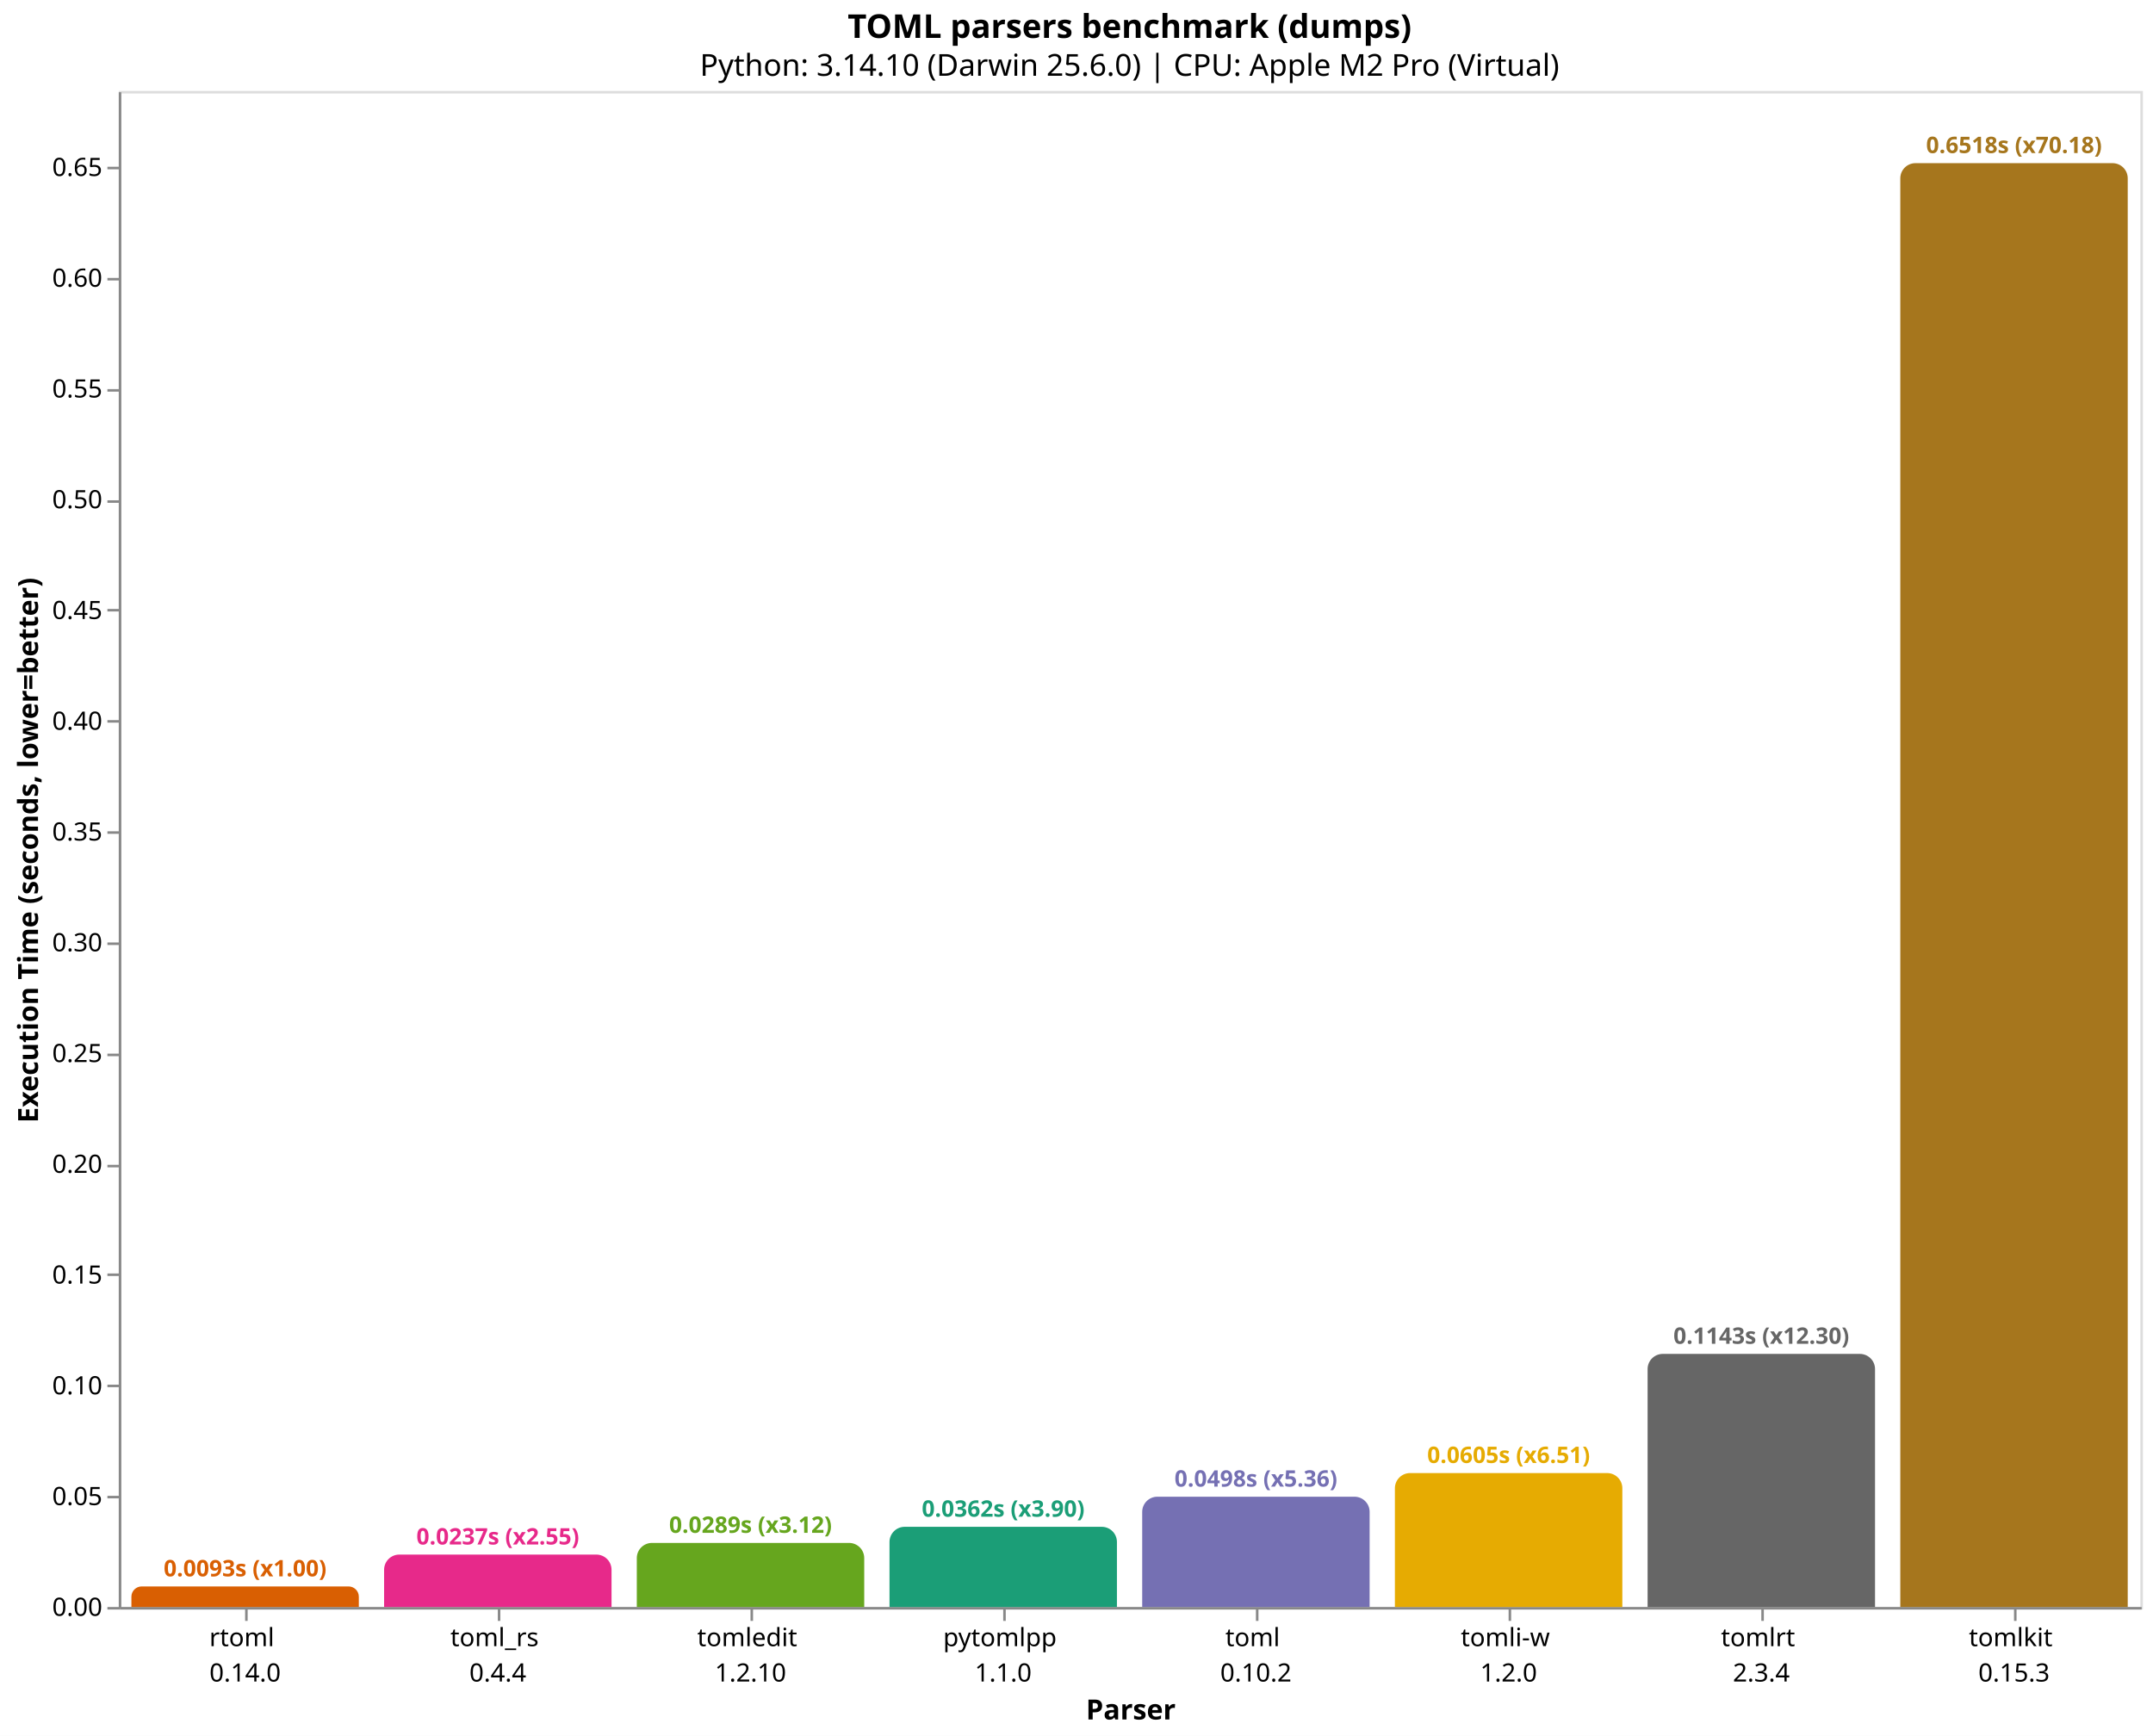
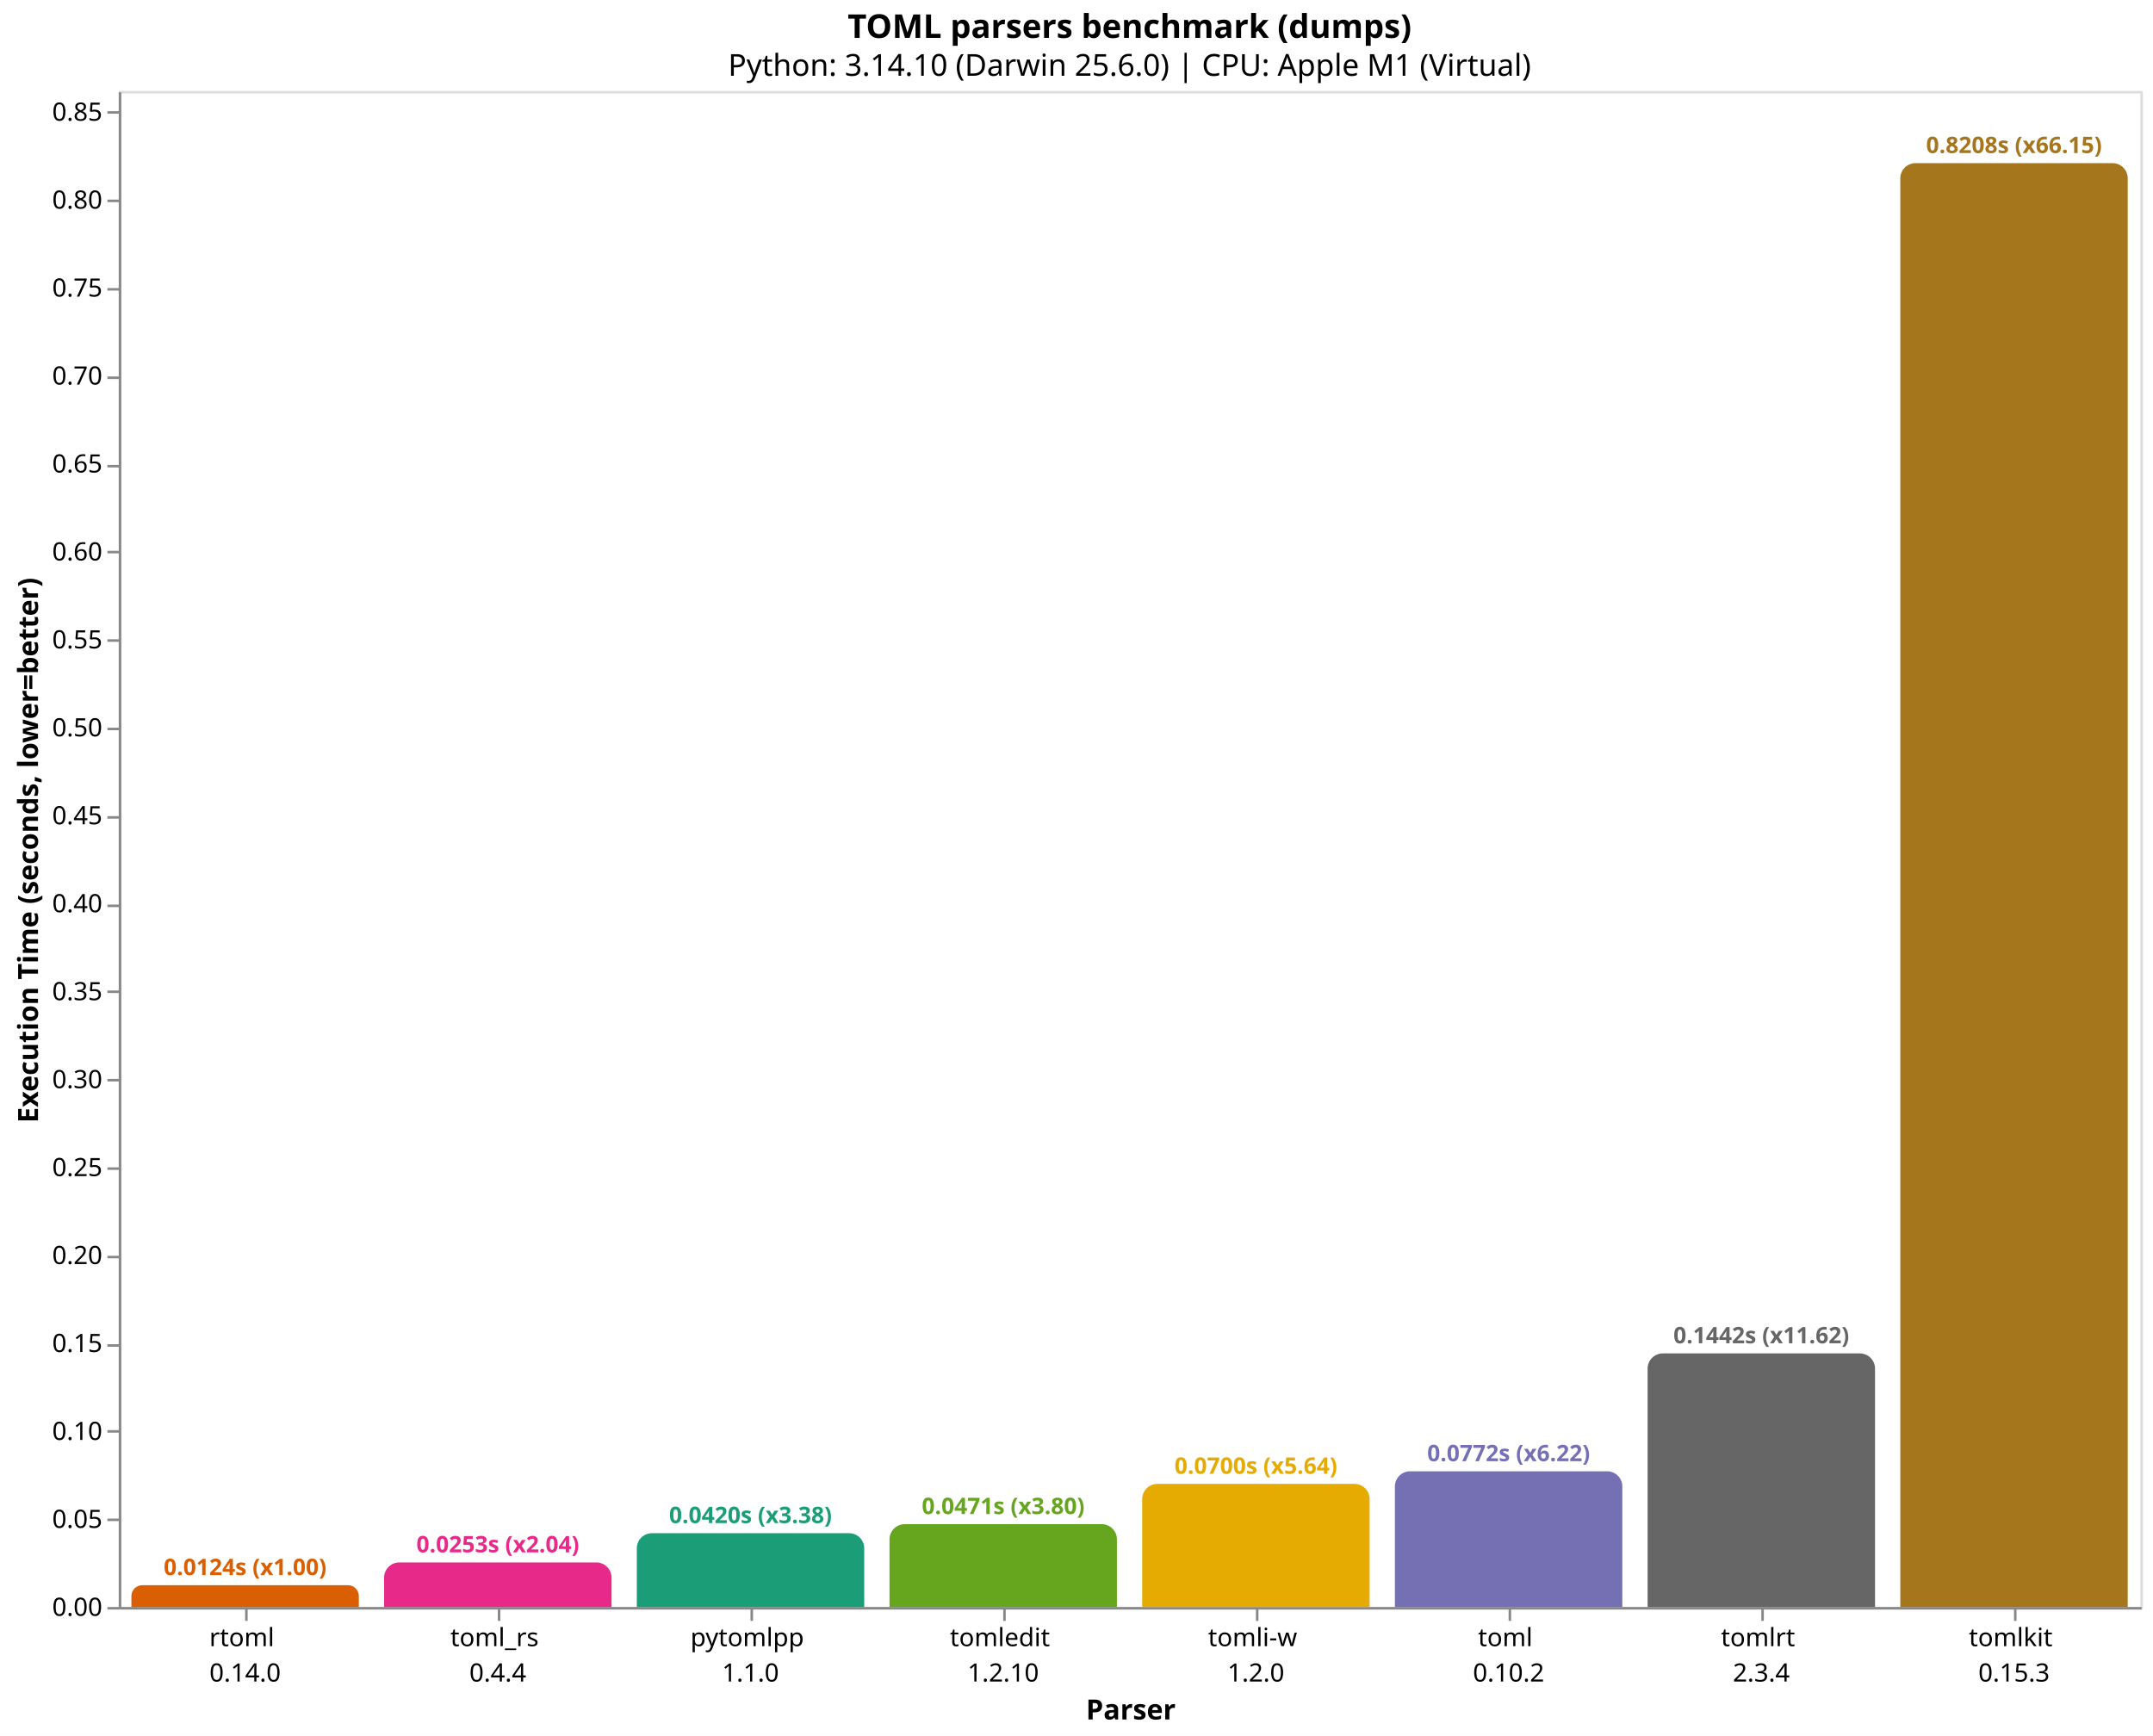
<svg xmlns="http://www.w3.org/2000/svg" version="1.1" class="marks" width="852" height="687" viewBox="0 0 852 687">
  <rect width="852" height="687" fill="white" />
  <g fill="none" stroke-miterlimit="10" transform="translate(47,36)">
    <g class="mark-group role-frame root" role="graphics-object" aria-roledescription="group mark container">
      <g transform="translate(0,0)">
        <path class="background" aria-hidden="true" d="M0.5,0.5h800v600h-800Z" stroke="#ddd" />
        <g>
-           <g class="mark-group role-axis" role="graphics-symbol" aria-roledescription="axis" aria-label="X-axis titled 'Parser' for a discrete scale with 8 values: rtoml&#10;0.14.0, toml_rs&#10;0.4.4, tomledit&#10;1.2.10, pytomlpp&#10;1.1.0, toml&#10;0.10.2, ending with tomlkit&#10;0.15.3">
+           <g class="mark-group role-axis" role="graphics-symbol" aria-roledescription="axis" aria-label="X-axis titled 'Parser' for a discrete scale with 8 values: rtoml&#10;0.14.0, toml_rs&#10;0.4.4, pytomlpp&#10;1.1.0, tomledit&#10;1.2.10, tomli-w&#10;1.2.0, ending with tomlkit&#10;0.15.3">
            <g transform="translate(0.5,600.5)">
              <path class="background" aria-hidden="true" d="M0,0h0v0h0Z" pointer-events="none" />
              <g>
                <g class="mark-rule role-axis-tick" pointer-events="none">
                  <line transform="translate(50,0)" x2="0" y2="5" stroke="#888" stroke-width="1" opacity="1" />
                  <line transform="translate(150,0)" x2="0" y2="5" stroke="#888" stroke-width="1" opacity="1" />
                  <line transform="translate(250,0)" x2="0" y2="5" stroke="#888" stroke-width="1" opacity="1" />
                  <line transform="translate(350,0)" x2="0" y2="5" stroke="#888" stroke-width="1" opacity="1" />
                  <line transform="translate(450,0)" x2="0" y2="5" stroke="#888" stroke-width="1" opacity="1" />
                  <line transform="translate(550,0)" x2="0" y2="5" stroke="#888" stroke-width="1" opacity="1" />
                  <line transform="translate(650,0)" x2="0" y2="5" stroke="#888" stroke-width="1" opacity="1" />
                  <line transform="translate(750,0)" x2="0" y2="5" stroke="#888" stroke-width="1" opacity="1" />
                </g>
                <g class="mark-text role-axis-label" pointer-events="none">
                  <text text-anchor="middle" transform="translate(49.5,15)" font-family="sans-serif" font-size="10px" fill="#000" opacity="1">
                    <tspan>rtoml</tspan>
                    <tspan x="0" dy="14">0.14.0</tspan>
                  </text>
                  <text text-anchor="middle" transform="translate(149.5,15)" font-family="sans-serif" font-size="10px" fill="#000" opacity="1">
                    <tspan>toml_rs</tspan>
                    <tspan x="0" dy="14">0.4.4</tspan>
                  </text>
                  <text text-anchor="middle" transform="translate(249.5,15)" font-family="sans-serif" font-size="10px" fill="#000" opacity="1">
+                     <tspan>pytomlpp</tspan>
+                     <tspan x="0" dy="14">1.1.0</tspan>
+                   </text>
+                   <text text-anchor="middle" transform="translate(349.5,15)" font-family="sans-serif" font-size="10px" fill="#000" opacity="1">
                    <tspan>tomledit</tspan>
                    <tspan x="0" dy="14">1.2.10</tspan>
                  </text>
-                   <text text-anchor="middle" transform="translate(349.5,15)" font-family="sans-serif" font-size="10px" fill="#000" opacity="1">
-                     <tspan>pytomlpp</tspan>
-                     <tspan x="0" dy="14">1.1.0</tspan>
-                   </text>
                  <text text-anchor="middle" transform="translate(449.5,15)" font-family="sans-serif" font-size="10px" fill="#000" opacity="1">
+                     <tspan>tomli-w</tspan>
+                     <tspan x="0" dy="14">1.2.0</tspan>
+                   </text>
+                   <text text-anchor="middle" transform="translate(549.5,15)" font-family="sans-serif" font-size="10px" fill="#000" opacity="1">
                    <tspan>toml</tspan>
                    <tspan x="0" dy="14">0.10.2</tspan>
-                   </text>
-                   <text text-anchor="middle" transform="translate(549.5,15)" font-family="sans-serif" font-size="10px" fill="#000" opacity="1">
-                     <tspan>tomli-w</tspan>
-                     <tspan x="0" dy="14">1.2.0</tspan>
                  </text>
                  <text text-anchor="middle" transform="translate(649.5,15)" font-family="sans-serif" font-size="10px" fill="#000" opacity="1">
                    <tspan>tomlrt</tspan>
                    <tspan x="0" dy="14">2.3.4</tspan>
                  </text>
                  <text text-anchor="middle" transform="translate(749.5,15)" font-family="sans-serif" font-size="10px" fill="#000" opacity="1">
                    <tspan>tomlkit</tspan>
                    <tspan x="0" dy="14">0.15.3</tspan>
                  </text>
                </g>
                <g class="mark-rule role-axis-domain" pointer-events="none">
                  <line transform="translate(0,0)" x2="800" y2="0" stroke="#888" stroke-width="1" opacity="1" />
                </g>
                <g class="mark-text role-axis-title" pointer-events="none">
                  <text text-anchor="middle" transform="translate(400,44)" font-family="sans-serif" font-size="11px" font-weight="bold" fill="#000" opacity="1">Parser</text>
                </g>
              </g>
              <path class="foreground" aria-hidden="true" d="" pointer-events="none" display="none" />
            </g>
          </g>
-           <g class="mark-group role-axis" role="graphics-symbol" aria-roledescription="axis" aria-label="Y-axis titled 'Execution Time (seconds, lower=better)' for a linear scale with values from 0.0 to 0.7">
+           <g class="mark-group role-axis" role="graphics-symbol" aria-roledescription="axis" aria-label="Y-axis titled 'Execution Time (seconds, lower=better)' for a linear scale with values from 0.0 to 0.9">
            <g transform="translate(0.5,0.5)">
              <path class="background" aria-hidden="true" d="M0,0h0v0h0Z" pointer-events="none" />
              <g>
                <g class="mark-rule role-axis-tick" pointer-events="none">
                  <line transform="translate(0,600)" x2="-5" y2="0" stroke="#888" stroke-width="1" opacity="1" />
-                   <line transform="translate(0,556)" x2="-5" y2="0" stroke="#888" stroke-width="1" opacity="1" />
-                   <line transform="translate(0,512)" x2="-5" y2="0" stroke="#888" stroke-width="1" opacity="1" />
-                   <line transform="translate(0,468)" x2="-5" y2="0" stroke="#888" stroke-width="1" opacity="1" />
-                   <line transform="translate(0,425)" x2="-5" y2="0" stroke="#888" stroke-width="1" opacity="1" />
-                   <line transform="translate(0,381)" x2="-5" y2="0" stroke="#888" stroke-width="1" opacity="1" />
-                   <line transform="translate(0,337)" x2="-5" y2="0" stroke="#888" stroke-width="1" opacity="1" />
-                   <line transform="translate(0,293)" x2="-5" y2="0" stroke="#888" stroke-width="1" opacity="1" />
-                   <line transform="translate(0,249)" x2="-5" y2="0" stroke="#888" stroke-width="1" opacity="1" />
-                   <line transform="translate(0,205)" x2="-5" y2="0" stroke="#888" stroke-width="1" opacity="1" />
-                   <line transform="translate(0,162)" x2="-5" y2="0" stroke="#888" stroke-width="1" opacity="1" />
-                   <line transform="translate(0,118)" x2="-5" y2="0" stroke="#888" stroke-width="1" opacity="1" />
-                   <line transform="translate(0,74)" x2="-5" y2="0" stroke="#888" stroke-width="1" opacity="1" />
-                   <line transform="translate(0,30)" x2="-5" y2="0" stroke="#888" stroke-width="1" opacity="1" />
+                   <line transform="translate(0,565)" x2="-5" y2="0" stroke="#888" stroke-width="1" opacity="1" />
+                   <line transform="translate(0,530)" x2="-5" y2="0" stroke="#888" stroke-width="1" opacity="1" />
+                   <line transform="translate(0,496)" x2="-5" y2="0" stroke="#888" stroke-width="1" opacity="1" />
+                   <line transform="translate(0,461)" x2="-5" y2="0" stroke="#888" stroke-width="1" opacity="1" />
+                   <line transform="translate(0,426)" x2="-5" y2="0" stroke="#888" stroke-width="1" opacity="1" />
+                   <line transform="translate(0,391)" x2="-5" y2="0" stroke="#888" stroke-width="1" opacity="1" />
+                   <line transform="translate(0,356)" x2="-5" y2="0" stroke="#888" stroke-width="1" opacity="1" />
+                   <line transform="translate(0,322)" x2="-5" y2="0" stroke="#888" stroke-width="1" opacity="1" />
+                   <line transform="translate(0,287)" x2="-5" y2="0" stroke="#888" stroke-width="1" opacity="1" />
+                   <line transform="translate(0,252)" x2="-5" y2="0" stroke="#888" stroke-width="1" opacity="1" />
+                   <line transform="translate(0,217)" x2="-5" y2="0" stroke="#888" stroke-width="1" opacity="1" />
+                   <line transform="translate(0,182)" x2="-5" y2="0" stroke="#888" stroke-width="1" opacity="1" />
+                   <line transform="translate(0,148)" x2="-5" y2="0" stroke="#888" stroke-width="1" opacity="1" />
+                   <line transform="translate(0,113)" x2="-5" y2="0" stroke="#888" stroke-width="1" opacity="1" />
+                   <line transform="translate(0,78)" x2="-5" y2="0" stroke="#888" stroke-width="1" opacity="1" />
+                   <line transform="translate(0,43)" x2="-5" y2="0" stroke="#888" stroke-width="1" opacity="1" />
+                   <line transform="translate(0,8)" x2="-5" y2="0" stroke="#888" stroke-width="1" opacity="1" />
                </g>
                <g class="mark-text role-axis-label" pointer-events="none">
                  <text text-anchor="end" transform="translate(-7,603)" font-family="sans-serif" font-size="10px" fill="#000" opacity="1">0.00</text>
-                   <text text-anchor="end" transform="translate(-7,559.1655)" font-family="sans-serif" font-size="10px" fill="#000" opacity="1">0.05</text>
-                   <text text-anchor="end" transform="translate(-7,515.3309)" font-family="sans-serif" font-size="10px" fill="#000" opacity="1">0.10</text>
-                   <text text-anchor="end" transform="translate(-7,471.4964)" font-family="sans-serif" font-size="10px" fill="#000" opacity="1">0.15</text>
-                   <text text-anchor="end" transform="translate(-7,427.6619)" font-family="sans-serif" font-size="10px" fill="#000" opacity="1">0.20</text>
-                   <text text-anchor="end" transform="translate(-7,383.8273)" font-family="sans-serif" font-size="10px" fill="#000" opacity="1">0.25</text>
-                   <text text-anchor="end" transform="translate(-7,339.9928)" font-family="sans-serif" font-size="10px" fill="#000" opacity="1">0.30</text>
-                   <text text-anchor="end" transform="translate(-7,296.1583)" font-family="sans-serif" font-size="10px" fill="#000" opacity="1">0.35</text>
-                   <text text-anchor="end" transform="translate(-7,252.3237)" font-family="sans-serif" font-size="10px" fill="#000" opacity="1">0.40</text>
-                   <text text-anchor="end" transform="translate(-7,208.4892)" font-family="sans-serif" font-size="10px" fill="#000" opacity="1">0.45</text>
-                   <text text-anchor="end" transform="translate(-7,164.6546)" font-family="sans-serif" font-size="10px" fill="#000" opacity="1">0.50</text>
-                   <text text-anchor="end" transform="translate(-7,120.8201)" font-family="sans-serif" font-size="10px" fill="#000" opacity="1">0.55</text>
-                   <text text-anchor="end" transform="translate(-7,76.98558)" font-family="sans-serif" font-size="10px" fill="#000" opacity="1">0.60</text>
-                   <text text-anchor="end" transform="translate(-7,33.15104)" font-family="sans-serif" font-size="10px" fill="#000" opacity="1">0.65</text>
+                   <text text-anchor="end" transform="translate(-7,568.1924)" font-family="sans-serif" font-size="10px" fill="#000" opacity="1">0.05</text>
+                   <text text-anchor="end" transform="translate(-7,533.3848)" font-family="sans-serif" font-size="10px" fill="#000" opacity="1">0.10</text>
+                   <text text-anchor="end" transform="translate(-7,498.5771)" font-family="sans-serif" font-size="10px" fill="#000" opacity="1">0.15</text>
+                   <text text-anchor="end" transform="translate(-7,463.7695)" font-family="sans-serif" font-size="10px" fill="#000" opacity="1">0.20</text>
+                   <text text-anchor="end" transform="translate(-7,428.9619)" font-family="sans-serif" font-size="10px" fill="#000" opacity="1">0.25</text>
+                   <text text-anchor="end" transform="translate(-7,394.1543)" font-family="sans-serif" font-size="10px" fill="#000" opacity="1">0.30</text>
+                   <text text-anchor="end" transform="translate(-7,359.3467)" font-family="sans-serif" font-size="10px" fill="#000" opacity="1">0.35</text>
+                   <text text-anchor="end" transform="translate(-7,324.5391)" font-family="sans-serif" font-size="10px" fill="#000" opacity="1">0.40</text>
+                   <text text-anchor="end" transform="translate(-7,289.7314)" font-family="sans-serif" font-size="10px" fill="#000" opacity="1">0.45</text>
+                   <text text-anchor="end" transform="translate(-7,254.9238)" font-family="sans-serif" font-size="10px" fill="#000" opacity="1">0.50</text>
+                   <text text-anchor="end" transform="translate(-7,220.1162)" font-family="sans-serif" font-size="10px" fill="#000" opacity="1">0.55</text>
+                   <text text-anchor="end" transform="translate(-7,185.3086)" font-family="sans-serif" font-size="10px" fill="#000" opacity="1">0.60</text>
+                   <text text-anchor="end" transform="translate(-7,150.501)" font-family="sans-serif" font-size="10px" fill="#000" opacity="1">0.65</text>
+                   <text text-anchor="end" transform="translate(-7,115.6933)" font-family="sans-serif" font-size="10px" fill="#000" opacity="1">0.70</text>
+                   <text text-anchor="end" transform="translate(-7,80.88573)" font-family="sans-serif" font-size="10px" fill="#000" opacity="1">0.75</text>
+                   <text text-anchor="end" transform="translate(-7,46.07811)" font-family="sans-serif" font-size="10px" fill="#000" opacity="1">0.80</text>
+                   <text text-anchor="end" transform="translate(-7,11.27049)" font-family="sans-serif" font-size="10px" fill="#000" opacity="1">0.85</text>
                </g>
                <g class="mark-rule role-axis-domain" pointer-events="none">
                  <line transform="translate(0,600)" x2="0" y2="-600" stroke="#888" stroke-width="1" opacity="1" />
                </g>
                <g class="mark-text role-axis-title" pointer-events="none">
                  <text text-anchor="middle" transform="translate(-30.46289,300) rotate(-90) translate(0,-2)" font-family="sans-serif" font-size="11px" font-weight="bold" fill="#000" opacity="1">Execution Time (seconds, lower=better)</text>
                </g>
              </g>
              <path class="foreground" aria-hidden="true" d="" pointer-events="none" display="none" />
            </g>
          </g>
          <g class="mark-group role-scope" role="graphics-object" aria-roledescription="group mark container">
-             <g transform="translate(5,591.8581)">
-               <path class="background" aria-hidden="true" d="M4.071,0L85.929,0C88.176,0,90,1.824,90,4.071L90,8.142C90,8.142,90,8.142,90,8.142L0,8.142C0,8.142,0,8.142,0,8.142L0,4.071C0,1.824,1.824,0,4.071,0Z" />
+             <g transform="translate(5,591.3623)">
+               <path class="background" aria-hidden="true" d="M4.319,0L85.681,0C88.065,0,90,1.935,90,4.319L90,8.638C90,8.638,90,8.638,90,8.638L0,8.638C0,8.638,0,8.638,0,8.638L0,4.319C0,1.935,1.935,0,4.319,0Z" />
              <g clip-path="url(#clip9)">
                <g class="mark-group role-scope" role="graphics-object" aria-roledescription="group mark container">
-                   <g transform="translate(0,-591.8581)">
-                     <path class="background" aria-hidden="true" d="M0,0h90v0h-90Z" />
-                     <g>
-                       <g class="mark-rect role-mark layer_0_marks" role="graphics-object" aria-roledescription="rect mark container">
-                         <path aria-label="Parser: rtoml&#10;0.14.0; Execution Time (seconds, lower=better): 0.009287083; parser: rtoml; Execution Time (s): 0.0093; Slowdown: 1.00" role="graphics-symbol" aria-roledescription="bar" d="M0,591.858h90v8.142h-90Z" fill="#d95f02" />
-                       </g>
-                     </g>
-                     <path class="foreground" aria-hidden="true" d="" display="none" />
-                   </g>
-                 </g>
-               </g>
-               <path class="foreground" aria-hidden="true" d="" display="none" />
-             </g>
-             <g transform="translate(105,579.2538)">
-               <path class="background" aria-hidden="true" d="M6,0L84,0C87.311,0,90,2.689,90,6L90,20.746C90,20.746,90,20.746,90,20.746L0,20.746C0,20.746,0,20.746,0,20.746L0,6C0,2.689,2.689,0,6,0Z" />
+                   <g transform="translate(0,-591.3623)">
+                     <path class="background" aria-hidden="true" d="M0,0h90v0h-90Z" />
+                     <g>
+                       <g class="mark-rect role-mark layer_0_marks" role="graphics-object" aria-roledescription="rect mark container">
+                         <path aria-label="Parser: rtoml&#10;0.14.0; Execution Time (seconds, lower=better): 0.012407833; parser: rtoml; Execution Time (s): 0.0124; Slowdown: 1.00" role="graphics-symbol" aria-roledescription="bar" d="M0,591.362h90v8.638h-90Z" fill="#d95f02" />
+                       </g>
+                     </g>
+                     <path class="foreground" aria-hidden="true" d="" display="none" />
+                   </g>
+                 </g>
+               </g>
+               <path class="foreground" aria-hidden="true" d="" display="none" />
+             </g>
+             <g transform="translate(105,582.363)">
+               <path class="background" aria-hidden="true" d="M6,0L84,0C87.311,0,90,2.689,90,6L90,17.637C90,17.637,90,17.637,90,17.637L0,17.637C0,17.637,0,17.637,0,17.637L0,6C0,2.689,2.689,0,6,0Z" />
              <g clip-path="url(#clip10)">
                <g class="mark-group role-scope" role="graphics-object" aria-roledescription="group mark container">
-                   <g transform="translate(0,-579.2538)">
-                     <path class="background" aria-hidden="true" d="M0,0h90v0h-90Z" />
-                     <g>
-                       <g class="mark-rect role-mark layer_0_marks" role="graphics-object" aria-roledescription="rect mark container">
-                         <path aria-label="Parser: toml_rs&#10;0.4.4; Execution Time (seconds, lower=better): 0.023664167; parser: toml_rs; Execution Time (s): 0.0237; Slowdown: 2.55" role="graphics-symbol" aria-roledescription="bar" d="M0,579.254h90v20.746h-90Z" fill="#e7298a" />
-                       </g>
-                     </g>
-                     <path class="foreground" aria-hidden="true" d="" display="none" />
-                   </g>
-                 </g>
-               </g>
-               <path class="foreground" aria-hidden="true" d="" display="none" />
-             </g>
-             <g transform="translate(205,574.637)">
-               <path class="background" aria-hidden="true" d="M6,0L84,0C87.311,0,90,2.689,90,6L90,25.363C90,25.363,90,25.363,90,25.363L0,25.363C0,25.363,0,25.363,0,25.363L0,6C0,2.689,2.689,0,6,0Z" />
+                   <g transform="translate(0,-582.363)">
+                     <path class="background" aria-hidden="true" d="M0,0h90v0h-90Z" />
+                     <g>
+                       <g class="mark-rect role-mark layer_0_marks" role="graphics-object" aria-roledescription="rect mark container">
+                         <path aria-label="Parser: toml_rs&#10;0.4.4; Execution Time (seconds, lower=better): 0.025335; parser: toml_rs; Execution Time (s): 0.0253; Slowdown: 2.04" role="graphics-symbol" aria-roledescription="bar" d="M0,582.363h90v17.637h-90Z" fill="#e7298a" />
+                       </g>
+                     </g>
+                     <path class="foreground" aria-hidden="true" d="" display="none" />
+                   </g>
+                 </g>
+               </g>
+               <path class="foreground" aria-hidden="true" d="" display="none" />
+             </g>
+             <g transform="translate(205,570.7813)">
+               <path class="background" aria-hidden="true" d="M6,0L84,0C87.311,0,90,2.689,90,6L90,29.219C90,29.219,90,29.219,90,29.219L0,29.219C0,29.219,0,29.219,0,29.219L0,6C0,2.689,2.689,0,6,0Z" />
              <g clip-path="url(#clip11)">
                <g class="mark-group role-scope" role="graphics-object" aria-roledescription="group mark container">
-                   <g transform="translate(0,-574.637)">
-                     <path class="background" aria-hidden="true" d="M0,0h90v0h-90Z" />
-                     <g>
-                       <g class="mark-rect role-mark layer_0_marks" role="graphics-object" aria-roledescription="rect mark container">
-                         <path aria-label="Parser: tomledit&#10;1.2.10; Execution Time (seconds, lower=better): 0.028930375; parser: tomledit; Execution Time (s): 0.0289; Slowdown: 3.12" role="graphics-symbol" aria-roledescription="bar" d="M0,574.637h90v25.363h-90Z" fill="#66a61e" />
-                       </g>
-                     </g>
-                     <path class="foreground" aria-hidden="true" d="" display="none" />
-                   </g>
-                 </g>
-               </g>
-               <path class="foreground" aria-hidden="true" d="" display="none" />
-             </g>
-             <g transform="translate(305,568.2624)">
-               <path class="background" aria-hidden="true" d="M6,0L84,0C87.311,0,90,2.689,90,6L90,31.738C90,31.738,90,31.738,90,31.738L0,31.738C0,31.738,0,31.738,0,31.738L0,6C0,2.689,2.689,0,6,0Z" />
+                   <g transform="translate(0,-570.7813)">
+                     <path class="background" aria-hidden="true" d="M0,0h90v0h-90Z" />
+                     <g>
+                       <g class="mark-rect role-mark layer_0_marks" role="graphics-object" aria-roledescription="rect mark container">
+                         <path aria-label="Parser: pytomlpp&#10;1.1.0; Execution Time (seconds, lower=better): 0.041971667; parser: pytomlpp; Execution Time (s): 0.0420; Slowdown: 3.38" role="graphics-symbol" aria-roledescription="bar" d="M0,570.781h90v29.219h-90Z" fill="#1b9e77" />
+                       </g>
+                     </g>
+                     <path class="foreground" aria-hidden="true" d="" display="none" />
+                   </g>
+                 </g>
+               </g>
+               <path class="foreground" aria-hidden="true" d="" display="none" />
+             </g>
+             <g transform="translate(305,567.2193)">
+               <path class="background" aria-hidden="true" d="M6,0L84,0C87.311,0,90,2.689,90,6L90,32.781C90,32.781,90,32.781,90,32.781L0,32.781C0,32.781,0,32.781,0,32.781L0,6C0,2.689,2.689,0,6,0Z" />
              <g clip-path="url(#clip12)">
                <g class="mark-group role-scope" role="graphics-object" aria-roledescription="group mark container">
-                   <g transform="translate(0,-568.2624)">
-                     <path class="background" aria-hidden="true" d="M0,0h90v0h-90Z" />
-                     <g>
-                       <g class="mark-rect role-mark layer_0_marks" role="graphics-object" aria-roledescription="rect mark container">
-                         <path aria-label="Parser: pytomlpp&#10;1.1.0; Execution Time (seconds, lower=better): 0.036201584; parser: pytomlpp; Execution Time (s): 0.0362; Slowdown: 3.90" role="graphics-symbol" aria-roledescription="bar" d="M0,568.262h90v31.738h-90Z" fill="#1b9e77" />
-                       </g>
-                     </g>
-                     <path class="foreground" aria-hidden="true" d="" display="none" />
-                   </g>
-                 </g>
-               </g>
-               <path class="foreground" aria-hidden="true" d="" display="none" />
-             </g>
-             <g transform="translate(405,556.3478)">
-               <path class="background" aria-hidden="true" d="M6,0L84,0C87.311,0,90,2.689,90,6L90,43.652C90,43.652,90,43.652,90,43.652L0,43.652C0,43.652,0,43.652,0,43.652L0,6C0,2.689,2.689,0,6,0Z" />
+                   <g transform="translate(0,-567.2193)">
+                     <path class="background" aria-hidden="true" d="M0,0h90v0h-90Z" />
+                     <g>
+                       <g class="mark-rect role-mark layer_0_marks" role="graphics-object" aria-roledescription="rect mark container">
+                         <path aria-label="Parser: tomledit&#10;1.2.10; Execution Time (seconds, lower=better): 0.047088459; parser: tomledit; Execution Time (s): 0.0471; Slowdown: 3.80" role="graphics-symbol" aria-roledescription="bar" d="M0,567.219h90v32.781h-90Z" fill="#66a61e" />
+                       </g>
+                     </g>
+                     <path class="foreground" aria-hidden="true" d="" display="none" />
+                   </g>
+                 </g>
+               </g>
+               <path class="foreground" aria-hidden="true" d="" display="none" />
+             </g>
+             <g transform="translate(405,551.2702)">
+               <path class="background" aria-hidden="true" d="M6,0L84,0C87.311,0,90,2.689,90,6L90,48.73C90,48.73,90,48.73,90,48.73L0,48.73C0,48.73,0,48.73,0,48.73L0,6C0,2.689,2.689,0,6,0Z" />
              <g clip-path="url(#clip13)">
                <g class="mark-group role-scope" role="graphics-object" aria-roledescription="group mark container">
-                   <g transform="translate(0,-556.3478)">
-                     <path class="background" aria-hidden="true" d="M0,0h90v0h-90Z" />
-                     <g>
-                       <g class="mark-rect role-mark layer_0_marks" role="graphics-object" aria-roledescription="rect mark container">
-                         <path aria-label="Parser: toml&#10;0.10.2; Execution Time (seconds, lower=better): 0.049792041; parser: toml; Execution Time (s): 0.0498; Slowdown: 5.36" role="graphics-symbol" aria-roledescription="bar" d="M0,556.348h90v43.652h-90Z" fill="#7570b3" />
-                       </g>
-                     </g>
-                     <path class="foreground" aria-hidden="true" d="" display="none" />
-                   </g>
-                 </g>
-               </g>
-               <path class="foreground" aria-hidden="true" d="" display="none" />
-             </g>
-             <g transform="translate(505,546.9936)">
-               <path class="background" aria-hidden="true" d="M6,0L84,0C87.311,0,90,2.689,90,6L90,53.006C90,53.006,90,53.006,90,53.006L0,53.006C0,53.006,0,53.006,0,53.006L0,6C0,2.689,2.689,0,6,0Z" />
+                   <g transform="translate(0,-551.2702)">
+                     <path class="background" aria-hidden="true" d="M0,0h90v0h-90Z" />
+                     <g>
+                       <g class="mark-rect role-mark layer_0_marks" role="graphics-object" aria-roledescription="rect mark container">
+                         <path aria-label="Parser: tomli-w&#10;1.2.0; Execution Time (seconds, lower=better): 0.069998709; parser: tomli-w; Execution Time (s): 0.0700; Slowdown: 5.64" role="graphics-symbol" aria-roledescription="bar" d="M0,551.27h90v48.73h-90Z" fill="#e6ab02" />
+                       </g>
+                     </g>
+                     <path class="foreground" aria-hidden="true" d="" display="none" />
+                   </g>
+                 </g>
+               </g>
+               <path class="foreground" aria-hidden="true" d="" display="none" />
+             </g>
+             <g transform="translate(505,546.2869)">
+               <path class="background" aria-hidden="true" d="M6,0L84,0C87.311,0,90,2.689,90,6L90,53.713C90,53.713,90,53.713,90,53.713L0,53.713C0,53.713,0,53.713,0,53.713L0,6C0,2.689,2.689,0,6,0Z" />
              <g clip-path="url(#clip14)">
                <g class="mark-group role-scope" role="graphics-object" aria-roledescription="group mark container">
-                   <g transform="translate(0,-546.9936)">
-                     <path class="background" aria-hidden="true" d="M0,0h90v0h-90Z" />
-                     <g>
-                       <g class="mark-rect role-mark layer_0_marks" role="graphics-object" aria-roledescription="rect mark container">
-                         <path aria-label="Parser: tomli-w&#10;1.2.0; Execution Time (seconds, lower=better): 0.060461875; parser: tomli-w; Execution Time (s): 0.0605; Slowdown: 6.51" role="graphics-symbol" aria-roledescription="bar" d="M0,546.994h90v53.006h-90Z" fill="#e6ab02" />
-                       </g>
-                     </g>
-                     <path class="foreground" aria-hidden="true" d="" display="none" />
-                   </g>
-                 </g>
-               </g>
-               <path class="foreground" aria-hidden="true" d="" display="none" />
-             </g>
-             <g transform="translate(605,499.8323)">
-               <path class="background" aria-hidden="true" d="M6,0L84,0C87.311,0,90,2.689,90,6L90,100.168C90,100.168,90,100.168,90,100.168L0,100.168C0,100.168,0,100.168,0,100.168L0,6C0,2.689,2.689,0,6,0Z" />
+                   <g transform="translate(0,-546.2869)">
+                     <path class="background" aria-hidden="true" d="M0,0h90v0h-90Z" />
+                     <g>
+                       <g class="mark-rect role-mark layer_0_marks" role="graphics-object" aria-roledescription="rect mark container">
+                         <path aria-label="Parser: toml&#10;0.10.2; Execution Time (seconds, lower=better): 0.077157083; parser: toml; Execution Time (s): 0.0772; Slowdown: 6.22" role="graphics-symbol" aria-roledescription="bar" d="M0,546.287h90v53.713h-90Z" fill="#7570b3" />
+                       </g>
+                     </g>
+                     <path class="foreground" aria-hidden="true" d="" display="none" />
+                   </g>
+                 </g>
+               </g>
+               <path class="foreground" aria-hidden="true" d="" display="none" />
+             </g>
+             <g transform="translate(605,499.6342)">
+               <path class="background" aria-hidden="true" d="M6,0L84,0C87.311,0,90,2.689,90,6L90,100.366C90,100.366,90,100.366,90,100.366L0,100.366C0,100.366,0,100.366,0,100.366L0,6C0,2.689,2.689,0,6,0Z" />
              <g clip-path="url(#clip15)">
                <g class="mark-group role-scope" role="graphics-object" aria-roledescription="group mark container">
-                   <g transform="translate(0,-499.8323)">
-                     <path class="background" aria-hidden="true" d="M0,0h90v0h-90Z" />
-                     <g>
-                       <g class="mark-rect role-mark layer_0_marks" role="graphics-object" aria-roledescription="rect mark container">
-                         <path aria-label="Parser: tomlrt&#10;2.3.4; Execution Time (seconds, lower=better): 0.114256584; parser: tomlrt; Execution Time (s): 0.1143; Slowdown: 12.30" role="graphics-symbol" aria-roledescription="bar" d="M0,499.832h90v100.168h-90Z" fill="#666666" />
+                   <g transform="translate(0,-499.6342)">
+                     <path class="background" aria-hidden="true" d="M0,0h90v0h-90Z" />
+                     <g>
+                       <g class="mark-rect role-mark layer_0_marks" role="graphics-object" aria-roledescription="rect mark container">
+                         <path aria-label="Parser: tomlrt&#10;2.3.4; Execution Time (seconds, lower=better): 0.144172167; parser: tomlrt; Execution Time (s): 0.1442; Slowdown: 11.62" role="graphics-symbol" aria-roledescription="bar" d="M0,499.634h90v100.366h-90Z" fill="#666666" />
                      </g>
                    </g>
                    <path class="foreground" aria-hidden="true" d="" display="none" />
                  </g>
                </g>
              </g>
              <path class="foreground" aria-hidden="true" d="" display="none" />
            </g>
            <g transform="translate(705,28.57143)">
              <path class="background" aria-hidden="true" d="M6,0L84,0C87.311,0,90,2.689,90,6L90,571.429C90,571.429,90,571.429,90,571.429L0,571.429C0,571.429,0,571.429,0,571.429L0,6C0,2.689,2.689,0,6,0Z" />
              <g clip-path="url(#clip16)">
                <g class="mark-group role-scope" role="graphics-object" aria-roledescription="group mark container">
                  <g transform="translate(0,-28.57143)">
                    <path class="background" aria-hidden="true" d="M0,0h90v0h-90Z" />
                    <g>
                      <g class="mark-rect role-mark layer_0_marks" role="graphics-object" aria-roledescription="rect mark container">
-                         <path aria-label="Parser: tomlkit&#10;0.15.3; Execution Time (seconds, lower=better): 0.651801792; parser: tomlkit; Execution Time (s): 0.6518; Slowdown: 70.18" role="graphics-symbol" aria-roledescription="bar" d="M0,28.571h90v571.429h-90Z" fill="#a6761d" />
+                         <path aria-label="Parser: tomlkit&#10;0.15.3; Execution Time (seconds, lower=better): 0.820838375; parser: tomlkit; Execution Time (s): 0.8208; Slowdown: 66.15" role="graphics-symbol" aria-roledescription="bar" d="M0,28.571h90v571.429h-90Z" fill="#a6761d" />
                      </g>
                    </g>
                    <path class="foreground" aria-hidden="true" d="" display="none" />
                  </g>
                </g>
              </g>
              <path class="foreground" aria-hidden="true" d="" display="none" />
            </g>
          </g>
          <g class="mark-text role-mark layer_1_marks" role="graphics-object" aria-roledescription="text mark container">
-             <text aria-label="Parser: rtoml&#10;0.14.0; Execution Time (seconds, lower=better): 0.009287083; parser: rtoml; label: 0.0093s (x1.00); Execution Time (s): 0.0093; Slowdown: 1.00" role="graphics-symbol" aria-roledescription="text mark" text-anchor="middle" transform="translate(50,587.8581)" font-family="sans-serif" font-size="9px" font-weight="bold" fill="#d95f02">0.0093s (x1.00)</text>
-             <text aria-label="Parser: toml_rs&#10;0.4.4; Execution Time (seconds, lower=better): 0.023664167; parser: toml_rs; label: 0.0237s (x2.55); Execution Time (s): 0.0237; Slowdown: 2.55" role="graphics-symbol" aria-roledescription="text mark" text-anchor="middle" transform="translate(150,575.2538)" font-family="sans-serif" font-size="9px" font-weight="bold" fill="#e7298a">0.0237s (x2.55)</text>
-             <text aria-label="Parser: tomledit&#10;1.2.10; Execution Time (seconds, lower=better): 0.028930375; parser: tomledit; label: 0.0289s (x3.12); Execution Time (s): 0.0289; Slowdown: 3.12" role="graphics-symbol" aria-roledescription="text mark" text-anchor="middle" transform="translate(250,570.637)" font-family="sans-serif" font-size="9px" font-weight="bold" fill="#66a61e">0.0289s (x3.12)</text>
-             <text aria-label="Parser: pytomlpp&#10;1.1.0; Execution Time (seconds, lower=better): 0.036201584; parser: pytomlpp; label: 0.0362s (x3.90); Execution Time (s): 0.0362; Slowdown: 3.90" role="graphics-symbol" aria-roledescription="text mark" text-anchor="middle" transform="translate(350,564.2624)" font-family="sans-serif" font-size="9px" font-weight="bold" fill="#1b9e77">0.0362s (x3.90)</text>
-             <text aria-label="Parser: toml&#10;0.10.2; Execution Time (seconds, lower=better): 0.049792041; parser: toml; label: 0.0498s (x5.36); Execution Time (s): 0.0498; Slowdown: 5.36" role="graphics-symbol" aria-roledescription="text mark" text-anchor="middle" transform="translate(450,552.3478)" font-family="sans-serif" font-size="9px" font-weight="bold" fill="#7570b3">0.0498s (x5.36)</text>
-             <text aria-label="Parser: tomli-w&#10;1.2.0; Execution Time (seconds, lower=better): 0.060461875; parser: tomli-w; label: 0.0605s (x6.51); Execution Time (s): 0.0605; Slowdown: 6.51" role="graphics-symbol" aria-roledescription="text mark" text-anchor="middle" transform="translate(550,542.9936)" font-family="sans-serif" font-size="9px" font-weight="bold" fill="#e6ab02">0.0605s (x6.51)</text>
-             <text aria-label="Parser: tomlrt&#10;2.3.4; Execution Time (seconds, lower=better): 0.114256584; parser: tomlrt; label: 0.1143s (x12.30); Execution Time (s): 0.1143; Slowdown: 12.30" role="graphics-symbol" aria-roledescription="text mark" text-anchor="middle" transform="translate(650,495.8323)" font-family="sans-serif" font-size="9px" font-weight="bold" fill="#666666">0.1143s (x12.30)</text>
-             <text aria-label="Parser: tomlkit&#10;0.15.3; Execution Time (seconds, lower=better): 0.651801792; parser: tomlkit; label: 0.6518s (x70.18); Execution Time (s): 0.6518; Slowdown: 70.18" role="graphics-symbol" aria-roledescription="text mark" text-anchor="middle" transform="translate(750,24.57143)" font-family="sans-serif" font-size="9px" font-weight="bold" fill="#a6761d">0.6518s (x70.18)</text>
+             <text aria-label="Parser: rtoml&#10;0.14.0; Execution Time (seconds, lower=better): 0.012407833; parser: rtoml; label: 0.0124s (x1.00); Execution Time (s): 0.0124; Slowdown: 1.00" role="graphics-symbol" aria-roledescription="text mark" text-anchor="middle" transform="translate(50,587.3623)" font-family="sans-serif" font-size="9px" font-weight="bold" fill="#d95f02">0.0124s (x1.00)</text>
+             <text aria-label="Parser: toml_rs&#10;0.4.4; Execution Time (seconds, lower=better): 0.025335; parser: toml_rs; label: 0.0253s (x2.04); Execution Time (s): 0.0253; Slowdown: 2.04" role="graphics-symbol" aria-roledescription="text mark" text-anchor="middle" transform="translate(150,578.363)" font-family="sans-serif" font-size="9px" font-weight="bold" fill="#e7298a">0.0253s (x2.04)</text>
+             <text aria-label="Parser: pytomlpp&#10;1.1.0; Execution Time (seconds, lower=better): 0.041971667; parser: pytomlpp; label: 0.0420s (x3.38); Execution Time (s): 0.0420; Slowdown: 3.38" role="graphics-symbol" aria-roledescription="text mark" text-anchor="middle" transform="translate(250,566.7813)" font-family="sans-serif" font-size="9px" font-weight="bold" fill="#1b9e77">0.0420s (x3.38)</text>
+             <text aria-label="Parser: tomledit&#10;1.2.10; Execution Time (seconds, lower=better): 0.047088459; parser: tomledit; label: 0.0471s (x3.80); Execution Time (s): 0.0471; Slowdown: 3.80" role="graphics-symbol" aria-roledescription="text mark" text-anchor="middle" transform="translate(350,563.2193)" font-family="sans-serif" font-size="9px" font-weight="bold" fill="#66a61e">0.0471s (x3.80)</text>
+             <text aria-label="Parser: tomli-w&#10;1.2.0; Execution Time (seconds, lower=better): 0.069998709; parser: tomli-w; label: 0.0700s (x5.64); Execution Time (s): 0.0700; Slowdown: 5.64" role="graphics-symbol" aria-roledescription="text mark" text-anchor="middle" transform="translate(450,547.2702)" font-family="sans-serif" font-size="9px" font-weight="bold" fill="#e6ab02">0.0700s (x5.64)</text>
+             <text aria-label="Parser: toml&#10;0.10.2; Execution Time (seconds, lower=better): 0.077157083; parser: toml; label: 0.0772s (x6.22); Execution Time (s): 0.0772; Slowdown: 6.22" role="graphics-symbol" aria-roledescription="text mark" text-anchor="middle" transform="translate(550,542.2869)" font-family="sans-serif" font-size="9px" font-weight="bold" fill="#7570b3">0.0772s (x6.22)</text>
+             <text aria-label="Parser: tomlrt&#10;2.3.4; Execution Time (seconds, lower=better): 0.144172167; parser: tomlrt; label: 0.1442s (x11.62); Execution Time (s): 0.1442; Slowdown: 11.62" role="graphics-symbol" aria-roledescription="text mark" text-anchor="middle" transform="translate(650,495.6342)" font-family="sans-serif" font-size="9px" font-weight="bold" fill="#666666">0.1442s (x11.62)</text>
+             <text aria-label="Parser: tomlkit&#10;0.15.3; Execution Time (seconds, lower=better): 0.820838375; parser: tomlkit; label: 0.8208s (x66.15); Execution Time (s): 0.8208; Slowdown: 66.15" role="graphics-symbol" aria-roledescription="text mark" text-anchor="middle" transform="translate(750,24.57143)" font-family="sans-serif" font-size="9px" font-weight="bold" fill="#a6761d">0.8208s (x66.15)</text>
          </g>
          <g class="mark-group role-title">
            <g transform="translate(400,-31)">
              <path class="background" aria-hidden="true" d="M0,0h0v0h0Z" pointer-events="none" />
              <g>
                <g class="mark-text role-title-text" role="graphics-symbol" aria-roledescription="title" aria-label="Title text 'TOML parsers benchmark (dumps)'" pointer-events="none">
                  <text text-anchor="middle" transform="translate(0,10)" font-family="sans-serif" font-size="13px" font-weight="bold" fill="#000" opacity="1">TOML parsers benchmark (dumps)</text>
                </g>
-                 <g class="mark-text role-title-subtitle" role="graphics-symbol" aria-roledescription="subtitle" aria-label="Subtitle text 'Python: 3.14.10 (Darwin 25.6.0) | CPU: Apple M2 Pro (Virtual)'" pointer-events="none">
-                   <text text-anchor="middle" transform="translate(0,25)" font-family="sans-serif" font-size="12px" fill="#000" opacity="1">Python: 3.14.10 (Darwin 25.6.0) | CPU: Apple M2 Pro (Virtual)</text>
+                 <g class="mark-text role-title-subtitle" role="graphics-symbol" aria-roledescription="subtitle" aria-label="Subtitle text 'Python: 3.14.10 (Darwin 25.6.0) | CPU: Apple M1 (Virtual)'" pointer-events="none">
+                   <text text-anchor="middle" transform="translate(0,25)" font-family="sans-serif" font-size="12px" fill="#000" opacity="1">Python: 3.14.10 (Darwin 25.6.0) | CPU: Apple M1 (Virtual)</text>
                </g>
              </g>
              <path class="foreground" aria-hidden="true" d="" pointer-events="none" display="none" />
            </g>
          </g>
        </g>
        <path class="foreground" aria-hidden="true" d="" display="none" />
      </g>
    </g>
  </g>
  <defs>
    <clipPath id="clip9">
-       <path d="M4.071,0L85.929,0C88.176,0,90,1.824,90,4.071L90,8.142C90,8.142,90,8.142,90,8.142L0,8.142C0,8.142,0,8.142,0,8.142L0,4.071C0,1.824,1.824,0,4.071,0Z" />
+       <path d="M4.319,0L85.681,0C88.065,0,90,1.935,90,4.319L90,8.638C90,8.638,90,8.638,90,8.638L0,8.638C0,8.638,0,8.638,0,8.638L0,4.319C0,1.935,1.935,0,4.319,0Z" />
    </clipPath>
    <clipPath id="clip10">
-       <path d="M6,0L84,0C87.311,0,90,2.689,90,6L90,20.746C90,20.746,90,20.746,90,20.746L0,20.746C0,20.746,0,20.746,0,20.746L0,6C0,2.689,2.689,0,6,0Z" />
+       <path d="M6,0L84,0C87.311,0,90,2.689,90,6L90,17.637C90,17.637,90,17.637,90,17.637L0,17.637C0,17.637,0,17.637,0,17.637L0,6C0,2.689,2.689,0,6,0Z" />
    </clipPath>
    <clipPath id="clip11">
-       <path d="M6,0L84,0C87.311,0,90,2.689,90,6L90,25.363C90,25.363,90,25.363,90,25.363L0,25.363C0,25.363,0,25.363,0,25.363L0,6C0,2.689,2.689,0,6,0Z" />
+       <path d="M6,0L84,0C87.311,0,90,2.689,90,6L90,29.219C90,29.219,90,29.219,90,29.219L0,29.219C0,29.219,0,29.219,0,29.219L0,6C0,2.689,2.689,0,6,0Z" />
    </clipPath>
    <clipPath id="clip12">
-       <path d="M6,0L84,0C87.311,0,90,2.689,90,6L90,31.738C90,31.738,90,31.738,90,31.738L0,31.738C0,31.738,0,31.738,0,31.738L0,6C0,2.689,2.689,0,6,0Z" />
+       <path d="M6,0L84,0C87.311,0,90,2.689,90,6L90,32.781C90,32.781,90,32.781,90,32.781L0,32.781C0,32.781,0,32.781,0,32.781L0,6C0,2.689,2.689,0,6,0Z" />
    </clipPath>
    <clipPath id="clip13">
-       <path d="M6,0L84,0C87.311,0,90,2.689,90,6L90,43.652C90,43.652,90,43.652,90,43.652L0,43.652C0,43.652,0,43.652,0,43.652L0,6C0,2.689,2.689,0,6,0Z" />
+       <path d="M6,0L84,0C87.311,0,90,2.689,90,6L90,48.73C90,48.73,90,48.73,90,48.73L0,48.73C0,48.73,0,48.73,0,48.73L0,6C0,2.689,2.689,0,6,0Z" />
    </clipPath>
    <clipPath id="clip14">
-       <path d="M6,0L84,0C87.311,0,90,2.689,90,6L90,53.006C90,53.006,90,53.006,90,53.006L0,53.006C0,53.006,0,53.006,0,53.006L0,6C0,2.689,2.689,0,6,0Z" />
+       <path d="M6,0L84,0C87.311,0,90,2.689,90,6L90,53.713C90,53.713,90,53.713,90,53.713L0,53.713C0,53.713,0,53.713,0,53.713L0,6C0,2.689,2.689,0,6,0Z" />
    </clipPath>
    <clipPath id="clip15">
-       <path d="M6,0L84,0C87.311,0,90,2.689,90,6L90,100.168C90,100.168,90,100.168,90,100.168L0,100.168C0,100.168,0,100.168,0,100.168L0,6C0,2.689,2.689,0,6,0Z" />
+       <path d="M6,0L84,0C87.311,0,90,2.689,90,6L90,100.366C90,100.366,90,100.366,90,100.366L0,100.366C0,100.366,0,100.366,0,100.366L0,6C0,2.689,2.689,0,6,0Z" />
    </clipPath>
    <clipPath id="clip16">
      <path d="M6,0L84,0C87.311,0,90,2.689,90,6L90,571.429C90,571.429,90,571.429,90,571.429L0,571.429C0,571.429,0,571.429,0,571.429L0,6C0,2.689,2.689,0,6,0Z" />
    </clipPath>
  </defs>
</svg>
